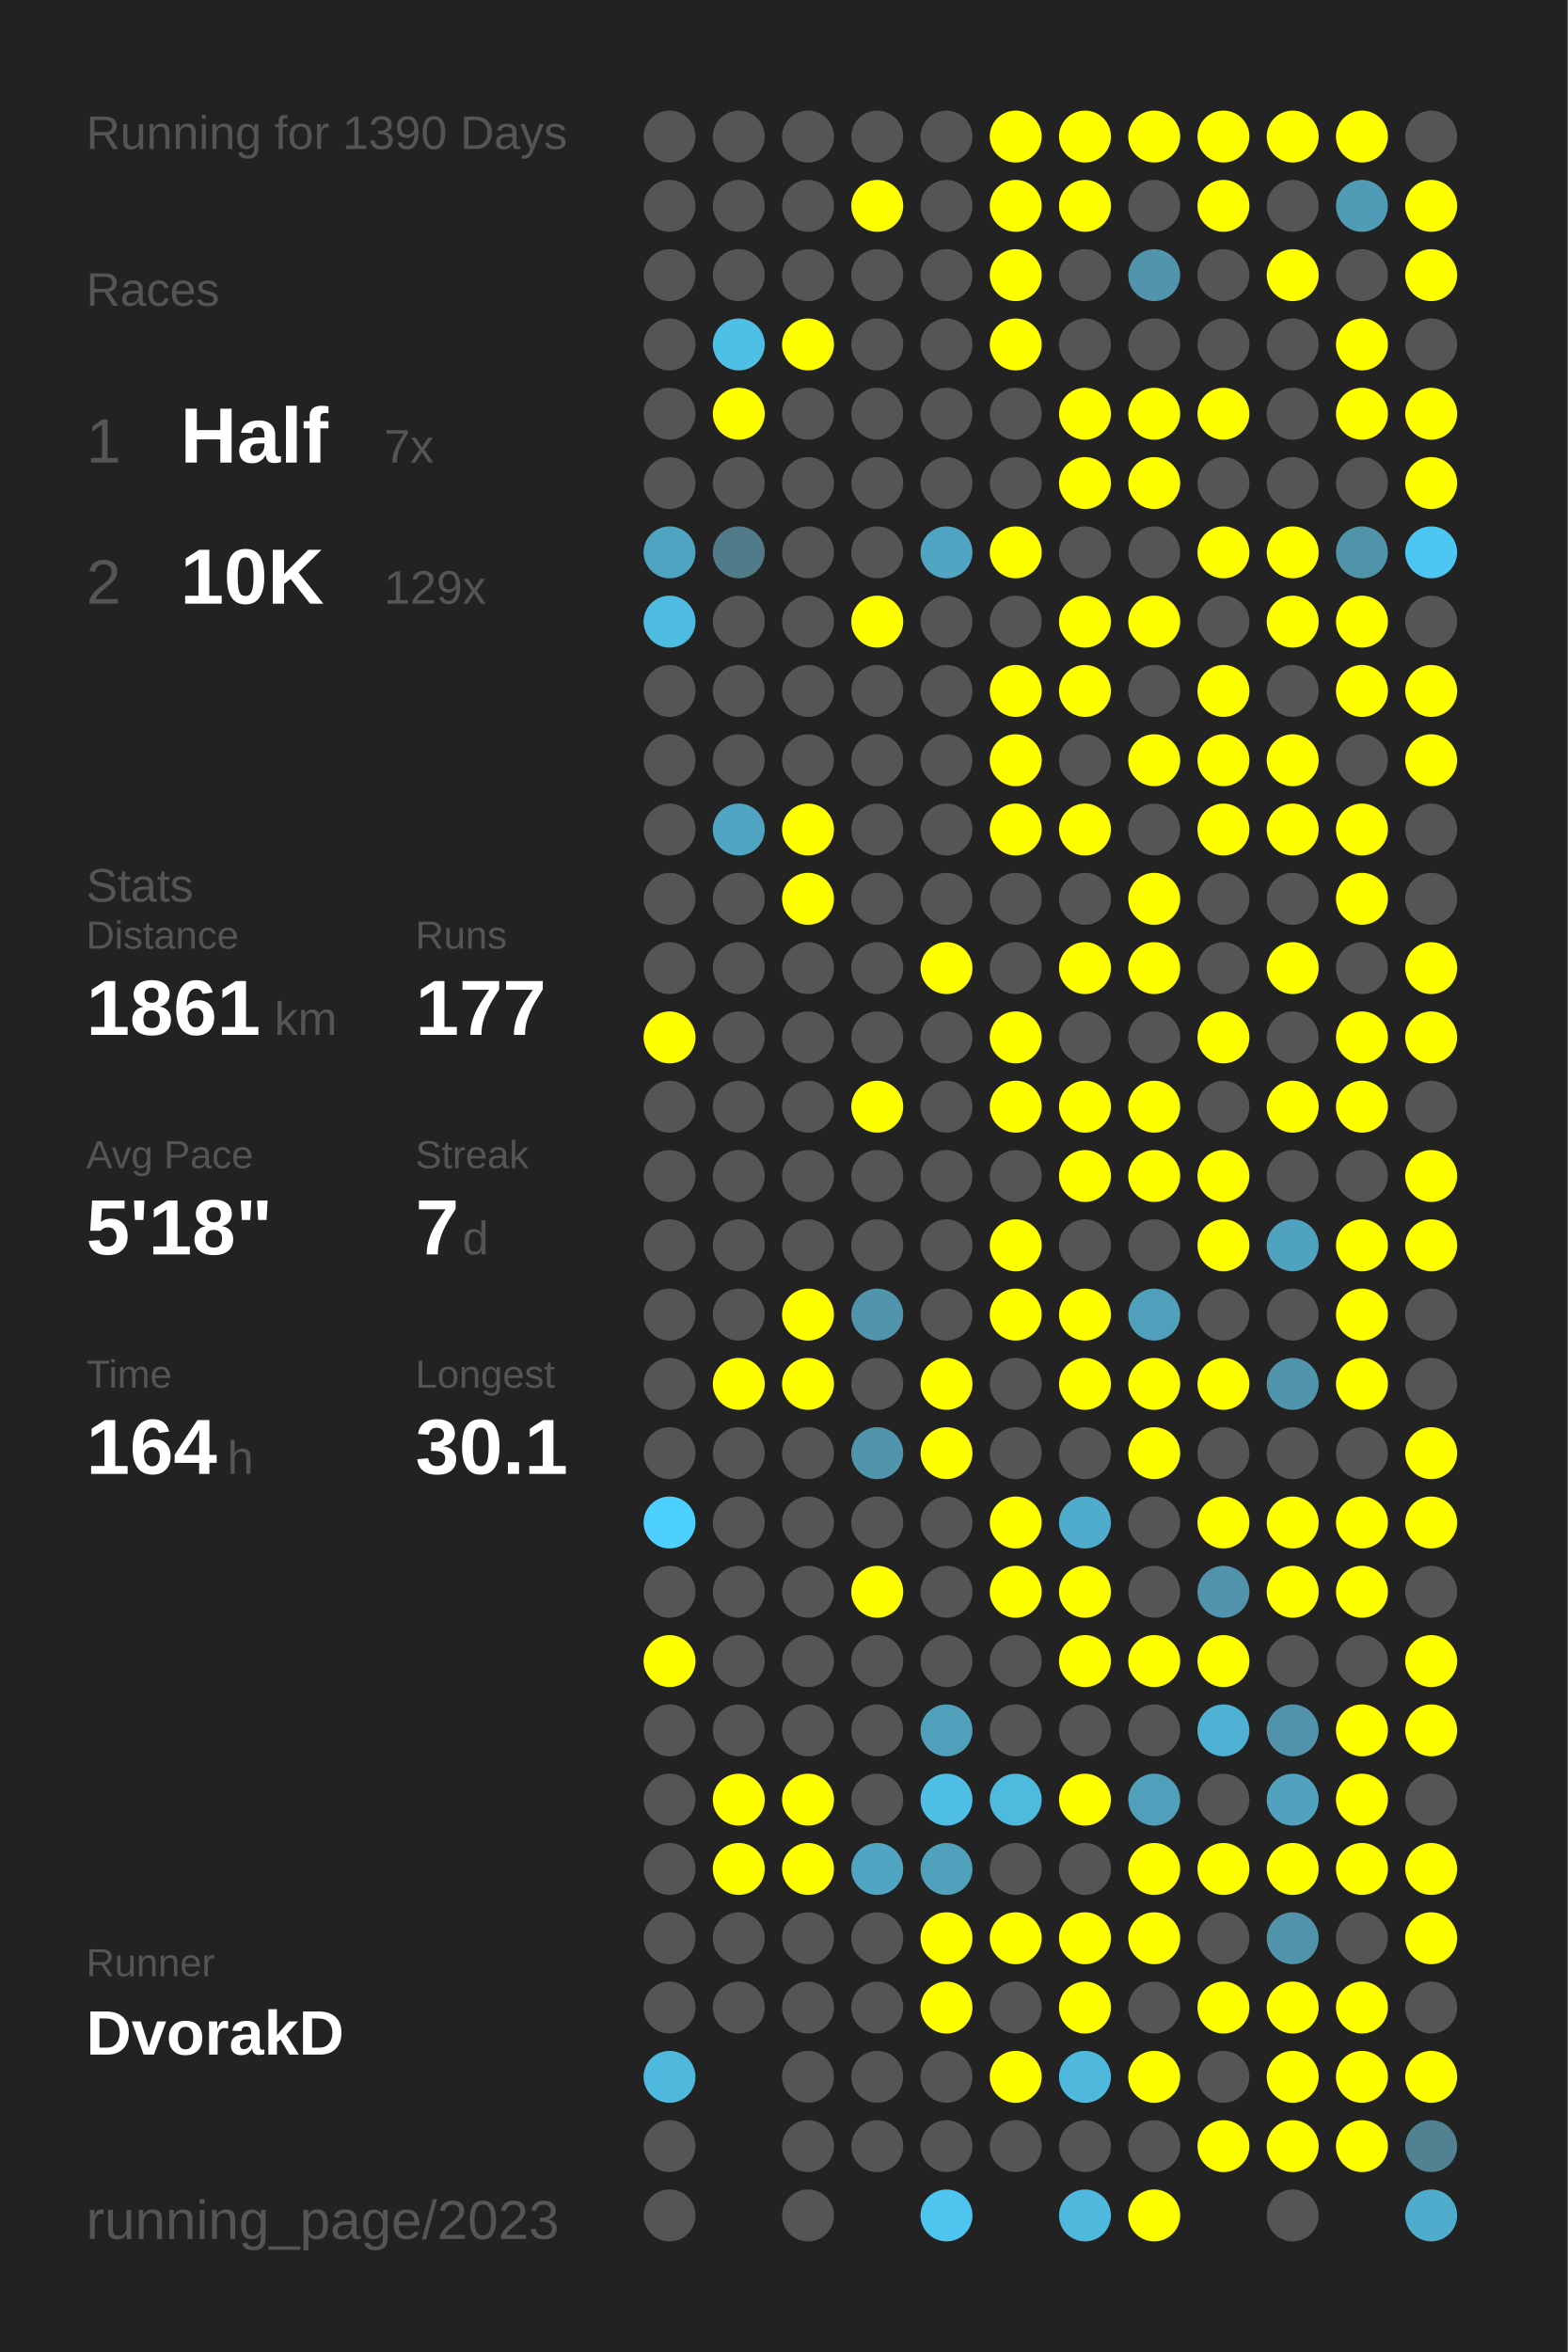
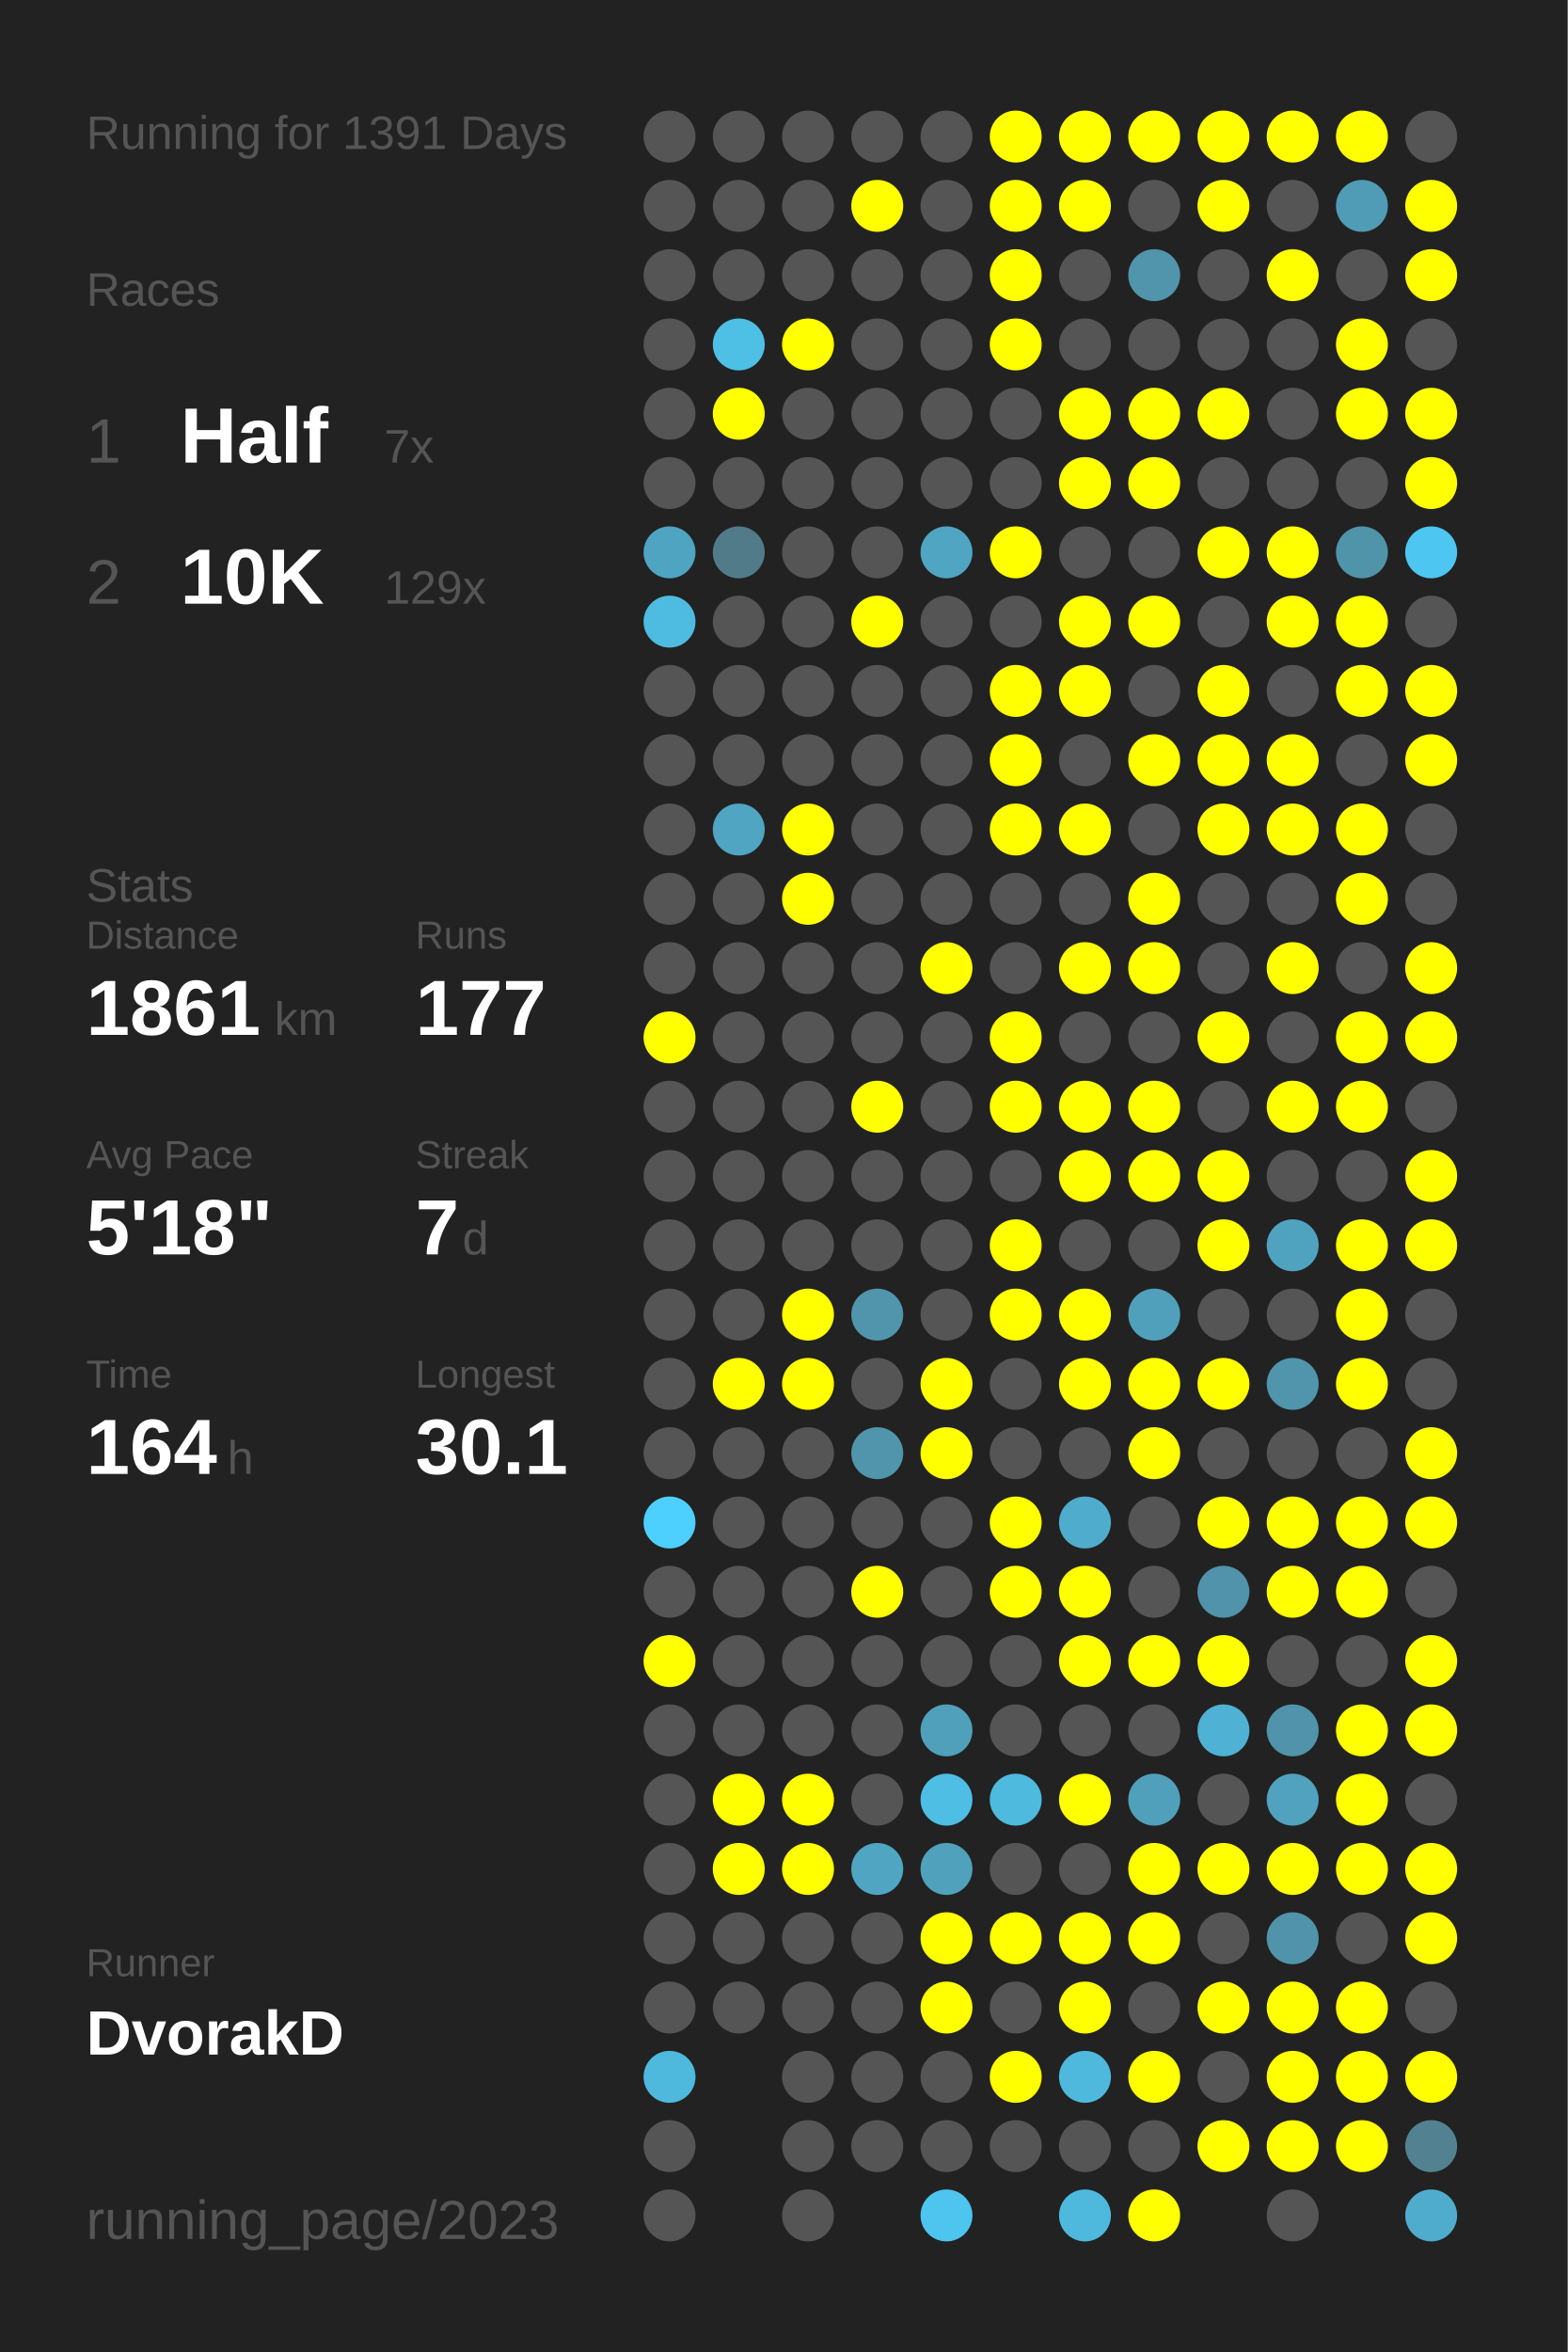
<svg xmlns="http://www.w3.org/2000/svg" baseProfile="full" height="300mm" version="1.1" viewBox="0,0,200,300" width="200mm">
  <defs />
  <rect fill="#222222" height="300" width="200" x="0" y="0" />
-   <text fill="#555555" style="font-size:6px; font-family:Arial;" x="11" y="19">Running for 1390 Days</text>
+   <text fill="#555555" style="font-size:6px; font-family:Arial;" x="11" y="19">Running for 1391 Days</text>
  <text fill="#555555" style="font-size:6px; font-family:Arial;" x="11" y="39">Races</text>
  <text fill="#555555" style="font-size:8px; font-family:Arial;" x="11" y="59">1</text>
  <text fill="#FFFFFF" style="font-size:10px; font-family:Arial; font-weight:bold;" x="23" y="59">Half</text>
  <text fill="#555555" style="font-size:6px; font-family:Arial;" x="49" y="59">7x</text>
  <text fill="#555555" style="font-size:8px; font-family:Arial;" x="11" y="77">2</text>
  <text fill="#FFFFFF" style="font-size:10px; font-family:Arial; font-weight:bold;" x="23" y="77">10K</text>
  <text fill="#555555" style="font-size:6px; font-family:Arial;" x="49" y="77">129x</text>
  <text fill="#555555" style="font-size:6px; font-family:Arial;" x="11" y="115">Stats</text>
  <text fill="#555555" style="font-size:5px; font-family:Arial;" x="11" y="121">Distance</text>
  <text fill="#FFFFFF" style="font-size:10px; font-family:Arial; font-weight:bold;" x="11" y="132">1861</text>
  <text fill="#555555" style="font-size:6px; font-family:Arial;" x="35" y="132">km</text>
  <text fill="#555555" style="font-size:5px; font-family:Arial;" x="53" y="121">Runs</text>
  <text fill="#FFFFFF" style="font-size:10px; font-family:Arial; font-weight:bold;" x="53" y="132">177</text>
  <text fill="#555555" style="font-size:5px; font-family:Arial;" x="11" y="149">Avg Pace</text>
  <text fill="#FFFFFF" style="font-size:10px; font-family:Arial; font-weight:bold;" x="11" y="160">5'18"</text>
  <text fill="#555555" style="font-size:5px; font-family:Arial;" x="53" y="149">Streak</text>
  <text fill="#FFFFFF" style="font-size:10px; font-family:Arial; font-weight:bold;" x="53" y="160">7</text>
  <text fill="#555555" style="font-size:6px; font-family:Arial;" x="59" y="160">d</text>
  <text fill="#555555" style="font-size:5px; font-family:Arial;" x="11" y="177">Time</text>
  <text fill="#FFFFFF" style="font-size:10px; font-family:Arial; font-weight:bold;" x="11" y="188">164</text>
  <text fill="#555555" style="font-size:6px; font-family:Arial;" x="29" y="188">h</text>
  <text fill="#555555" style="font-size:5px; font-family:Arial;" x="53" y="177">Longest</text>
  <text fill="#FFFFFF" style="font-size:10px; font-family:Arial; font-weight:bold;" x="53" y="188">30.1</text>
  <text fill="#555555" style="font-size:5px; font-family:Arial;" x="11" y="252.065">Runner</text>
  <text fill="#FFFFFF" style="font-size:8px; font-family:Arial; font-weight:bold;" x="11" y="262.065">DvorakD</text>
  <text fill="#555555" style="font-size:7px; font-family:Arial;" x="11" y="285.581">running_page/2023</text>
  <circle cx="85.417" cy="17.419" fill="#555555" r="3.312" />
  <circle cx="85.417" cy="26.258" fill="#555555" r="3.312" />
  <circle cx="85.417" cy="35.097" fill="#555555" r="3.312" />
  <circle cx="85.417" cy="43.935" fill="#555555" r="3.312" />
  <circle cx="85.417" cy="52.774" fill="#555555" r="3.312" />
  <circle cx="85.417" cy="61.613" fill="#555555" r="3.312" />
  <circle cx="85.417" cy="70.452" fill="#4fa4c1" r="3.312" />
  <circle cx="85.417" cy="79.29" fill="#4ebce1" r="3.312" />
  <circle cx="85.417" cy="88.129" fill="#555555" r="3.312" />
  <circle cx="85.417" cy="96.968" fill="#555555" r="3.312" />
  <circle cx="85.417" cy="105.806" fill="#555555" r="3.312" />
  <circle cx="85.417" cy="114.645" fill="#555555" r="3.312" />
  <circle cx="85.417" cy="123.484" fill="#555555" r="3.312" />
  <circle cx="85.417" cy="132.323" fill="#FFFF00" r="3.312" />
  <circle cx="85.417" cy="141.161" fill="#555555" r="3.312" />
  <circle cx="85.417" cy="150" fill="#555555" r="3.312" />
  <circle cx="85.417" cy="158.839" fill="#555555" r="3.312" />
  <circle cx="85.417" cy="167.677" fill="#555555" r="3.312" />
  <circle cx="85.417" cy="176.516" fill="#555555" r="3.312" />
  <circle cx="85.417" cy="185.355" fill="#555555" r="3.312" />
  <circle cx="85.417" cy="194.194" fill="#4dd0fd" r="3.312" />
  <circle cx="85.417" cy="203.032" fill="#555555" r="3.312" />
  <circle cx="85.417" cy="211.871" fill="#FFFF00" r="3.312" />
  <circle cx="85.417" cy="220.71" fill="#555555" r="3.312" />
  <circle cx="85.417" cy="229.548" fill="#555555" r="3.312" />
  <circle cx="85.417" cy="238.387" fill="#555555" r="3.312" />
  <circle cx="85.417" cy="247.226" fill="#555555" r="3.312" />
  <circle cx="85.417" cy="256.065" fill="#555555" r="3.312" />
  <circle cx="85.417" cy="264.903" fill="#4eb9dd" r="3.312" />
  <circle cx="85.417" cy="273.742" fill="#555555" r="3.312" />
  <circle cx="85.417" cy="282.581" fill="#555555" r="3.312" />
  <circle cx="94.25" cy="17.419" fill="#555555" r="3.312" />
  <circle cx="94.25" cy="26.258" fill="#555555" r="3.312" />
  <circle cx="94.25" cy="35.097" fill="#555555" r="3.312" />
  <circle cx="94.25" cy="43.935" fill="#4ebfe5" r="3.312" />
  <circle cx="94.25" cy="52.774" fill="#FFFF00" r="3.312" />
  <circle cx="94.25" cy="61.613" fill="#555555" r="3.312" />
  <circle cx="94.25" cy="70.452" fill="#527b89" r="3.312" />
  <circle cx="94.25" cy="79.29" fill="#555555" r="3.312" />
  <circle cx="94.25" cy="88.129" fill="#555555" r="3.312" />
  <circle cx="94.25" cy="96.968" fill="#555555" r="3.312" />
  <circle cx="94.25" cy="105.806" fill="#4fa5c2" r="3.312" />
  <circle cx="94.25" cy="114.645" fill="#555555" r="3.312" />
  <circle cx="94.25" cy="123.484" fill="#555555" r="3.312" />
  <circle cx="94.25" cy="132.323" fill="#555555" r="3.312" />
  <circle cx="94.25" cy="141.161" fill="#555555" r="3.312" />
  <circle cx="94.25" cy="150" fill="#555555" r="3.312" />
  <circle cx="94.25" cy="158.839" fill="#555555" r="3.312" />
  <circle cx="94.25" cy="167.677" fill="#555555" r="3.312" />
  <circle cx="94.25" cy="176.516" fill="#FFFF00" r="3.312" />
  <circle cx="94.25" cy="185.355" fill="#555555" r="3.312" />
  <circle cx="94.25" cy="194.194" fill="#555555" r="3.312" />
  <circle cx="94.25" cy="203.032" fill="#555555" r="3.312" />
  <circle cx="94.25" cy="211.871" fill="#555555" r="3.312" />
  <circle cx="94.25" cy="220.71" fill="#555555" r="3.312" />
  <circle cx="94.25" cy="229.548" fill="#FFFF00" r="3.312" />
  <circle cx="94.25" cy="238.387" fill="#FFFF00" r="3.312" />
  <circle cx="94.25" cy="247.226" fill="#555555" r="3.312" />
  <circle cx="94.25" cy="256.065" fill="#555555" r="3.312" />
  <circle cx="103.083" cy="17.419" fill="#555555" r="3.312" />
  <circle cx="103.083" cy="26.258" fill="#555555" r="3.312" />
  <circle cx="103.083" cy="35.097" fill="#555555" r="3.312" />
  <circle cx="103.083" cy="43.935" fill="#FFFF00" r="3.312" />
  <circle cx="103.083" cy="52.774" fill="#555555" r="3.312" />
  <circle cx="103.083" cy="61.613" fill="#555555" r="3.312" />
  <circle cx="103.083" cy="70.452" fill="#555555" r="3.312" />
  <circle cx="103.083" cy="79.29" fill="#555555" r="3.312" />
  <circle cx="103.083" cy="88.129" fill="#555555" r="3.312" />
  <circle cx="103.083" cy="96.968" fill="#555555" r="3.312" />
  <circle cx="103.083" cy="105.806" fill="#FFFF00" r="3.312" />
  <circle cx="103.083" cy="114.645" fill="#FFFF00" r="3.312" />
  <circle cx="103.083" cy="123.484" fill="#555555" r="3.312" />
  <circle cx="103.083" cy="132.323" fill="#555555" r="3.312" />
  <circle cx="103.083" cy="141.161" fill="#555555" r="3.312" />
  <circle cx="103.083" cy="150" fill="#555555" r="3.312" />
  <circle cx="103.083" cy="158.839" fill="#555555" r="3.312" />
  <circle cx="103.083" cy="167.677" fill="#FFFF00" r="3.312" />
  <circle cx="103.083" cy="176.516" fill="#FFFF00" r="3.312" />
  <circle cx="103.083" cy="185.355" fill="#555555" r="3.312" />
  <circle cx="103.083" cy="194.194" fill="#555555" r="3.312" />
  <circle cx="103.083" cy="203.032" fill="#555555" r="3.312" />
  <circle cx="103.083" cy="211.871" fill="#555555" r="3.312" />
  <circle cx="103.083" cy="220.71" fill="#555555" r="3.312" />
  <circle cx="103.083" cy="229.548" fill="#FFFF00" r="3.312" />
  <circle cx="103.083" cy="238.387" fill="#FFFF00" r="3.312" />
  <circle cx="103.083" cy="247.226" fill="#555555" r="3.312" />
  <circle cx="103.083" cy="256.065" fill="#555555" r="3.312" />
  <circle cx="103.083" cy="264.903" fill="#555555" r="3.312" />
  <circle cx="103.083" cy="273.742" fill="#555555" r="3.312" />
  <circle cx="103.083" cy="282.581" fill="#555555" r="3.312" />
  <circle cx="111.917" cy="17.419" fill="#555555" r="3.312" />
  <circle cx="111.917" cy="26.258" fill="#FFFF00" r="3.312" />
  <circle cx="111.917" cy="35.097" fill="#555555" r="3.312" />
  <circle cx="111.917" cy="43.935" fill="#555555" r="3.312" />
  <circle cx="111.917" cy="52.774" fill="#555555" r="3.312" />
  <circle cx="111.917" cy="61.613" fill="#555555" r="3.312" />
  <circle cx="111.917" cy="70.452" fill="#555555" r="3.312" />
  <circle cx="111.917" cy="79.29" fill="#FFFF00" r="3.312" />
  <circle cx="111.917" cy="88.129" fill="#555555" r="3.312" />
  <circle cx="111.917" cy="96.968" fill="#555555" r="3.312" />
  <circle cx="111.917" cy="105.806" fill="#555555" r="3.312" />
  <circle cx="111.917" cy="114.645" fill="#555555" r="3.312" />
  <circle cx="111.917" cy="123.484" fill="#555555" r="3.312" />
  <circle cx="111.917" cy="132.323" fill="#555555" r="3.312" />
  <circle cx="111.917" cy="141.161" fill="#FFFF00" r="3.312" />
  <circle cx="111.917" cy="150" fill="#555555" r="3.312" />
  <circle cx="111.917" cy="158.839" fill="#555555" r="3.312" />
  <circle cx="111.917" cy="167.677" fill="#5095ac" r="3.312" />
  <circle cx="111.917" cy="176.516" fill="#555555" r="3.312" />
  <circle cx="111.917" cy="185.355" fill="#5095ac" r="3.312" />
  <circle cx="111.917" cy="194.194" fill="#555555" r="3.312" />
  <circle cx="111.917" cy="203.032" fill="#FFFF00" r="3.312" />
  <circle cx="111.917" cy="211.871" fill="#555555" r="3.312" />
  <circle cx="111.917" cy="220.71" fill="#555555" r="3.312" />
  <circle cx="111.917" cy="229.548" fill="#555555" r="3.312" />
  <circle cx="111.917" cy="238.387" fill="#4fa5c2" r="3.312" />
  <circle cx="111.917" cy="247.226" fill="#555555" r="3.312" />
  <circle cx="111.917" cy="256.065" fill="#555555" r="3.312" />
  <circle cx="111.917" cy="264.903" fill="#555555" r="3.312" />
  <circle cx="111.917" cy="273.742" fill="#555555" r="3.312" />
  <circle cx="120.75" cy="17.419" fill="#555555" r="3.312" />
  <circle cx="120.75" cy="26.258" fill="#555555" r="3.312" />
  <circle cx="120.75" cy="35.097" fill="#555555" r="3.312" />
  <circle cx="120.75" cy="43.935" fill="#555555" r="3.312" />
  <circle cx="120.75" cy="52.774" fill="#555555" r="3.312" />
  <circle cx="120.75" cy="61.613" fill="#555555" r="3.312" />
  <circle cx="120.75" cy="70.452" fill="#4fa5c2" r="3.312" />
  <circle cx="120.75" cy="79.29" fill="#555555" r="3.312" />
  <circle cx="120.75" cy="88.129" fill="#555555" r="3.312" />
  <circle cx="120.75" cy="96.968" fill="#555555" r="3.312" />
  <circle cx="120.75" cy="105.806" fill="#555555" r="3.312" />
  <circle cx="120.75" cy="114.645" fill="#555555" r="3.312" />
  <circle cx="120.75" cy="123.484" fill="#FFFF00" r="3.312" />
  <circle cx="120.75" cy="132.323" fill="#555555" r="3.312" />
  <circle cx="120.75" cy="141.161" fill="#555555" r="3.312" />
  <circle cx="120.75" cy="150" fill="#555555" r="3.312" />
  <circle cx="120.75" cy="158.839" fill="#555555" r="3.312" />
  <circle cx="120.75" cy="167.677" fill="#555555" r="3.312" />
  <circle cx="120.75" cy="176.516" fill="#FFFF00" r="3.312" />
  <circle cx="120.75" cy="185.355" fill="#FFFF00" r="3.312" />
  <circle cx="120.75" cy="194.194" fill="#555555" r="3.312" />
  <circle cx="120.75" cy="203.032" fill="#555555" r="3.312" />
  <circle cx="120.75" cy="211.871" fill="#555555" r="3.312" />
  <circle cx="120.75" cy="220.71" fill="#50a0bb" r="3.312" />
  <circle cx="120.75" cy="229.548" fill="#4ebee5" r="3.312" />
  <circle cx="120.75" cy="238.387" fill="#50a1bc" r="3.312" />
  <circle cx="120.75" cy="247.226" fill="#FFFF00" r="3.312" />
  <circle cx="120.75" cy="256.065" fill="#FFFF00" r="3.312" />
  <circle cx="120.75" cy="264.903" fill="#555555" r="3.312" />
  <circle cx="120.75" cy="273.742" fill="#555555" r="3.312" />
  <circle cx="120.75" cy="282.581" fill="#4dc5ee" r="3.312" />
  <circle cx="129.583" cy="17.419" fill="#FFFF00" r="3.312" />
  <circle cx="129.583" cy="26.258" fill="#FFFF00" r="3.312" />
  <circle cx="129.583" cy="35.097" fill="#FFFF00" r="3.312" />
  <circle cx="129.583" cy="43.935" fill="#FFFF00" r="3.312" />
  <circle cx="129.583" cy="52.774" fill="#555555" r="3.312" />
  <circle cx="129.583" cy="61.613" fill="#555555" r="3.312" />
  <circle cx="129.583" cy="70.452" fill="#FFFF00" r="3.312" />
  <circle cx="129.583" cy="79.29" fill="#555555" r="3.312" />
  <circle cx="129.583" cy="88.129" fill="#FFFF00" r="3.312" />
  <circle cx="129.583" cy="96.968" fill="#FFFF00" r="3.312" />
  <circle cx="129.583" cy="105.806" fill="#FFFF00" r="3.312" />
  <circle cx="129.583" cy="114.645" fill="#555555" r="3.312" />
  <circle cx="129.583" cy="123.484" fill="#555555" r="3.312" />
  <circle cx="129.583" cy="132.323" fill="#FFFF00" r="3.312" />
  <circle cx="129.583" cy="141.161" fill="#FFFF00" r="3.312" />
  <circle cx="129.583" cy="150" fill="#555555" r="3.312" />
  <circle cx="129.583" cy="158.839" fill="#FFFF00" r="3.312" />
  <circle cx="129.583" cy="167.677" fill="#FFFF00" r="3.312" />
  <circle cx="129.583" cy="176.516" fill="#555555" r="3.312" />
  <circle cx="129.583" cy="185.355" fill="#555555" r="3.312" />
  <circle cx="129.583" cy="194.194" fill="#FFFF00" r="3.312" />
  <circle cx="129.583" cy="203.032" fill="#FFFF00" r="3.312" />
  <circle cx="129.583" cy="211.871" fill="#555555" r="3.312" />
  <circle cx="129.583" cy="220.71" fill="#555555" r="3.312" />
  <circle cx="129.583" cy="229.548" fill="#4ebade" r="3.312" />
  <circle cx="129.583" cy="238.387" fill="#555555" r="3.312" />
  <circle cx="129.583" cy="247.226" fill="#FFFF00" r="3.312" />
  <circle cx="129.583" cy="256.065" fill="#555555" r="3.312" />
  <circle cx="129.583" cy="264.903" fill="#FFFF00" r="3.312" />
  <circle cx="129.583" cy="273.742" fill="#555555" r="3.312" />
  <circle cx="138.417" cy="17.419" fill="#FFFF00" r="3.312" />
  <circle cx="138.417" cy="26.258" fill="#FFFF00" r="3.312" />
  <circle cx="138.417" cy="35.097" fill="#555555" r="3.312" />
  <circle cx="138.417" cy="43.935" fill="#555555" r="3.312" />
  <circle cx="138.417" cy="52.774" fill="#FFFF00" r="3.312" />
  <circle cx="138.417" cy="61.613" fill="#FFFF00" r="3.312" />
  <circle cx="138.417" cy="70.452" fill="#555555" r="3.312" />
  <circle cx="138.417" cy="79.29" fill="#FFFF00" r="3.312" />
  <circle cx="138.417" cy="88.129" fill="#FFFF00" r="3.312" />
  <circle cx="138.417" cy="96.968" fill="#555555" r="3.312" />
  <circle cx="138.417" cy="105.806" fill="#FFFF00" r="3.312" />
  <circle cx="138.417" cy="114.645" fill="#555555" r="3.312" />
  <circle cx="138.417" cy="123.484" fill="#FFFF00" r="3.312" />
  <circle cx="138.417" cy="132.323" fill="#555555" r="3.312" />
  <circle cx="138.417" cy="141.161" fill="#FFFF00" r="3.312" />
  <circle cx="138.417" cy="150" fill="#FFFF00" r="3.312" />
  <circle cx="138.417" cy="158.839" fill="#555555" r="3.312" />
  <circle cx="138.417" cy="167.677" fill="#FFFF00" r="3.312" />
  <circle cx="138.417" cy="176.516" fill="#FFFF00" r="3.312" />
  <circle cx="138.417" cy="185.355" fill="#555555" r="3.312" />
  <circle cx="138.417" cy="194.194" fill="#4faccc" r="3.312" />
  <circle cx="138.417" cy="203.032" fill="#FFFF00" r="3.312" />
  <circle cx="138.417" cy="211.871" fill="#FFFF00" r="3.312" />
  <circle cx="138.417" cy="220.71" fill="#555555" r="3.312" />
  <circle cx="138.417" cy="229.548" fill="#FFFF00" r="3.312" />
  <circle cx="138.417" cy="238.387" fill="#555555" r="3.312" />
  <circle cx="138.417" cy="247.226" fill="#FFFF00" r="3.312" />
  <circle cx="138.417" cy="256.065" fill="#FFFF00" r="3.312" />
  <circle cx="138.417" cy="264.903" fill="#4eb9dd" r="3.312" />
  <circle cx="138.417" cy="273.742" fill="#555555" r="3.312" />
  <circle cx="138.417" cy="282.581" fill="#4eb9dd" r="3.312" />
  <circle cx="147.25" cy="17.419" fill="#FFFF00" r="3.312" />
  <circle cx="147.25" cy="26.258" fill="#555555" r="3.312" />
  <circle cx="147.25" cy="35.097" fill="#5095ac" r="3.312" />
  <circle cx="147.25" cy="43.935" fill="#555555" r="3.312" />
  <circle cx="147.25" cy="52.774" fill="#FFFF00" r="3.312" />
  <circle cx="147.25" cy="61.613" fill="#FFFF00" r="3.312" />
  <circle cx="147.25" cy="70.452" fill="#555555" r="3.312" />
  <circle cx="147.25" cy="79.29" fill="#FFFF00" r="3.312" />
  <circle cx="147.25" cy="88.129" fill="#555555" r="3.312" />
  <circle cx="147.25" cy="96.968" fill="#FFFF00" r="3.312" />
  <circle cx="147.25" cy="105.806" fill="#555555" r="3.312" />
  <circle cx="147.25" cy="114.645" fill="#FFFF00" r="3.312" />
  <circle cx="147.25" cy="123.484" fill="#FFFF00" r="3.312" />
  <circle cx="147.25" cy="132.323" fill="#555555" r="3.312" />
  <circle cx="147.25" cy="141.161" fill="#FFFF00" r="3.312" />
  <circle cx="147.25" cy="150" fill="#FFFF00" r="3.312" />
  <circle cx="147.25" cy="158.839" fill="#555555" r="3.312" />
  <circle cx="147.25" cy="167.677" fill="#50a0bb" r="3.312" />
  <circle cx="147.25" cy="176.516" fill="#FFFF00" r="3.312" />
  <circle cx="147.25" cy="185.355" fill="#FFFF00" r="3.312" />
  <circle cx="147.25" cy="194.194" fill="#555555" r="3.312" />
  <circle cx="147.25" cy="203.032" fill="#555555" r="3.312" />
  <circle cx="147.25" cy="211.871" fill="#FFFF00" r="3.312" />
  <circle cx="147.25" cy="220.71" fill="#555555" r="3.312" />
  <circle cx="147.25" cy="229.548" fill="#50a0bb" r="3.312" />
  <circle cx="147.25" cy="238.387" fill="#FFFF00" r="3.312" />
  <circle cx="147.25" cy="247.226" fill="#FFFF00" r="3.312" />
  <circle cx="147.25" cy="256.065" fill="#555555" r="3.312" />
  <circle cx="147.25" cy="264.903" fill="#FFFF00" r="3.312" />
  <circle cx="147.25" cy="273.742" fill="#555555" r="3.312" />
  <circle cx="147.25" cy="282.581" fill="#FFFF00" r="3.312" />
  <circle cx="156.083" cy="17.419" fill="#FFFF00" r="3.312" />
  <circle cx="156.083" cy="26.258" fill="#FFFF00" r="3.312" />
  <circle cx="156.083" cy="35.097" fill="#555555" r="3.312" />
  <circle cx="156.083" cy="43.935" fill="#555555" r="3.312" />
  <circle cx="156.083" cy="52.774" fill="#FFFF00" r="3.312" />
  <circle cx="156.083" cy="61.613" fill="#555555" r="3.312" />
  <circle cx="156.083" cy="70.452" fill="#FFFF00" r="3.312" />
  <circle cx="156.083" cy="79.29" fill="#555555" r="3.312" />
  <circle cx="156.083" cy="88.129" fill="#FFFF00" r="3.312" />
  <circle cx="156.083" cy="96.968" fill="#FFFF00" r="3.312" />
  <circle cx="156.083" cy="105.806" fill="#FFFF00" r="3.312" />
  <circle cx="156.083" cy="114.645" fill="#555555" r="3.312" />
  <circle cx="156.083" cy="123.484" fill="#555555" r="3.312" />
  <circle cx="156.083" cy="132.323" fill="#FFFF00" r="3.312" />
  <circle cx="156.083" cy="141.161" fill="#555555" r="3.312" />
  <circle cx="156.083" cy="150" fill="#FFFF00" r="3.312" />
  <circle cx="156.083" cy="158.839" fill="#FFFF00" r="3.312" />
  <circle cx="156.083" cy="167.677" fill="#555555" r="3.312" />
  <circle cx="156.083" cy="176.516" fill="#FFFF00" r="3.312" />
  <circle cx="156.083" cy="185.355" fill="#555555" r="3.312" />
  <circle cx="156.083" cy="194.194" fill="#FFFF00" r="3.312" />
  <circle cx="156.083" cy="203.032" fill="#5093aa" r="3.312" />
  <circle cx="156.083" cy="211.871" fill="#FFFF00" r="3.312" />
  <circle cx="156.083" cy="220.71" fill="#4fb1d3" r="3.312" />
  <circle cx="156.083" cy="229.548" fill="#555555" r="3.312" />
  <circle cx="156.083" cy="238.387" fill="#FFFF00" r="3.312" />
  <circle cx="156.083" cy="247.226" fill="#555555" r="3.312" />
  <circle cx="156.083" cy="256.065" fill="#FFFF00" r="3.312" />
  <circle cx="156.083" cy="264.903" fill="#555555" r="3.312" />
  <circle cx="156.083" cy="273.742" fill="#FFFF00" r="3.312" />
  <circle cx="164.917" cy="17.419" fill="#FFFF00" r="3.312" />
  <circle cx="164.917" cy="26.258" fill="#555555" r="3.312" />
  <circle cx="164.917" cy="35.097" fill="#FFFF00" r="3.312" />
  <circle cx="164.917" cy="43.935" fill="#555555" r="3.312" />
  <circle cx="164.917" cy="52.774" fill="#555555" r="3.312" />
  <circle cx="164.917" cy="61.613" fill="#555555" r="3.312" />
  <circle cx="164.917" cy="70.452" fill="#FFFF00" r="3.312" />
  <circle cx="164.917" cy="79.29" fill="#FFFF00" r="3.312" />
  <circle cx="164.917" cy="88.129" fill="#555555" r="3.312" />
  <circle cx="164.917" cy="96.968" fill="#FFFF00" r="3.312" />
  <circle cx="164.917" cy="105.806" fill="#FFFF00" r="3.312" />
  <circle cx="164.917" cy="114.645" fill="#555555" r="3.312" />
  <circle cx="164.917" cy="123.484" fill="#FFFF00" r="3.312" />
  <circle cx="164.917" cy="132.323" fill="#555555" r="3.312" />
  <circle cx="164.917" cy="141.161" fill="#FFFF00" r="3.312" />
  <circle cx="164.917" cy="150" fill="#555555" r="3.312" />
  <circle cx="164.917" cy="158.839" fill="#50a3bf" r="3.312" />
  <circle cx="164.917" cy="167.677" fill="#555555" r="3.312" />
  <circle cx="164.917" cy="176.516" fill="#5095ac" r="3.312" />
  <circle cx="164.917" cy="185.355" fill="#555555" r="3.312" />
  <circle cx="164.917" cy="194.194" fill="#FFFF00" r="3.312" />
  <circle cx="164.917" cy="203.032" fill="#FFFF00" r="3.312" />
  <circle cx="164.917" cy="211.871" fill="#555555" r="3.312" />
  <circle cx="164.917" cy="220.71" fill="#5093aa" r="3.312" />
  <circle cx="164.917" cy="229.548" fill="#50a2be" r="3.312" />
  <circle cx="164.917" cy="238.387" fill="#FFFF00" r="3.312" />
  <circle cx="164.917" cy="247.226" fill="#5093aa" r="3.312" />
  <circle cx="164.917" cy="256.065" fill="#FFFF00" r="3.312" />
  <circle cx="164.917" cy="264.903" fill="#FFFF00" r="3.312" />
  <circle cx="164.917" cy="273.742" fill="#FFFF00" r="3.312" />
  <circle cx="164.917" cy="282.581" fill="#555555" r="3.312" />
  <circle cx="173.75" cy="17.419" fill="#FFFF00" r="3.312" />
  <circle cx="173.75" cy="26.258" fill="#509bb5" r="3.312" />
  <circle cx="173.75" cy="35.097" fill="#555555" r="3.312" />
  <circle cx="173.75" cy="43.935" fill="#FFFF00" r="3.312" />
  <circle cx="173.75" cy="52.774" fill="#FFFF00" r="3.312" />
  <circle cx="173.75" cy="61.613" fill="#555555" r="3.312" />
  <circle cx="173.75" cy="70.452" fill="#5094aa" r="3.312" />
  <circle cx="173.75" cy="79.29" fill="#FFFF00" r="3.312" />
  <circle cx="173.75" cy="88.129" fill="#FFFF00" r="3.312" />
  <circle cx="173.75" cy="96.968" fill="#555555" r="3.312" />
  <circle cx="173.75" cy="105.806" fill="#FFFF00" r="3.312" />
  <circle cx="173.75" cy="114.645" fill="#FFFF00" r="3.312" />
  <circle cx="173.75" cy="123.484" fill="#555555" r="3.312" />
  <circle cx="173.75" cy="132.323" fill="#FFFF00" r="3.312" />
  <circle cx="173.75" cy="141.161" fill="#FFFF00" r="3.312" />
  <circle cx="173.75" cy="150" fill="#555555" r="3.312" />
  <circle cx="173.75" cy="158.839" fill="#FFFF00" r="3.312" />
  <circle cx="173.75" cy="167.677" fill="#FFFF00" r="3.312" />
  <circle cx="173.75" cy="176.516" fill="#FFFF00" r="3.312" />
  <circle cx="173.75" cy="185.355" fill="#555555" r="3.312" />
  <circle cx="173.75" cy="194.194" fill="#FFFF00" r="3.312" />
  <circle cx="173.75" cy="203.032" fill="#FFFF00" r="3.312" />
  <circle cx="173.75" cy="211.871" fill="#555555" r="3.312" />
  <circle cx="173.75" cy="220.71" fill="#FFFF00" r="3.312" />
  <circle cx="173.75" cy="229.548" fill="#FFFF00" r="3.312" />
  <circle cx="173.75" cy="238.387" fill="#FFFF00" r="3.312" />
  <circle cx="173.75" cy="247.226" fill="#555555" r="3.312" />
  <circle cx="173.75" cy="256.065" fill="#FFFF00" r="3.312" />
  <circle cx="173.75" cy="264.903" fill="#FFFF00" r="3.312" />
  <circle cx="173.75" cy="273.742" fill="#FFFF00" r="3.312" />
  <circle cx="182.583" cy="17.419" fill="#555555" r="3.312" />
  <circle cx="182.583" cy="26.258" fill="#FFFF00" r="3.312" />
  <circle cx="182.583" cy="35.097" fill="#FFFF00" r="3.312" />
  <circle cx="182.583" cy="43.935" fill="#555555" r="3.312" />
  <circle cx="182.583" cy="52.774" fill="#FFFF00" r="3.312" />
  <circle cx="182.583" cy="61.613" fill="#FFFF00" r="3.312" />
  <circle cx="182.583" cy="70.452" fill="#4dc7f1" r="3.312" />
  <circle cx="182.583" cy="79.29" fill="#555555" r="3.312" />
  <circle cx="182.583" cy="88.129" fill="#FFFF00" r="3.312" />
  <circle cx="182.583" cy="96.968" fill="#FFFF00" r="3.312" />
  <circle cx="182.583" cy="105.806" fill="#555555" r="3.312" />
  <circle cx="182.583" cy="114.645" fill="#555555" r="3.312" />
  <circle cx="182.583" cy="123.484" fill="#FFFF00" r="3.312" />
  <circle cx="182.583" cy="132.323" fill="#FFFF00" r="3.312" />
  <circle cx="182.583" cy="141.161" fill="#555555" r="3.312" />
  <circle cx="182.583" cy="150" fill="#FFFF00" r="3.312" />
  <circle cx="182.583" cy="158.839" fill="#FFFF00" r="3.312" />
  <circle cx="182.583" cy="167.677" fill="#555555" r="3.312" />
  <circle cx="182.583" cy="176.516" fill="#555555" r="3.312" />
  <circle cx="182.583" cy="185.355" fill="#FFFF00" r="3.312" />
  <circle cx="182.583" cy="194.194" fill="#FFFF00" r="3.312" />
  <circle cx="182.583" cy="203.032" fill="#555555" r="3.312" />
  <circle cx="182.583" cy="211.871" fill="#FFFF00" r="3.312" />
  <circle cx="182.583" cy="220.71" fill="#FFFF00" r="3.312" />
  <circle cx="182.583" cy="229.548" fill="#555555" r="3.312" />
  <circle cx="182.583" cy="238.387" fill="#FFFF00" r="3.312" />
  <circle cx="182.583" cy="247.226" fill="#FFFF00" r="3.312" />
  <circle cx="182.583" cy="256.065" fill="#555555" r="3.312" />
  <circle cx="182.583" cy="264.903" fill="#FFFF00" r="3.312" />
  <circle cx="182.583" cy="273.742" fill="#528292" r="3.312" />
  <circle cx="182.583" cy="282.581" fill="#4faccc" r="3.312" />
</svg>
